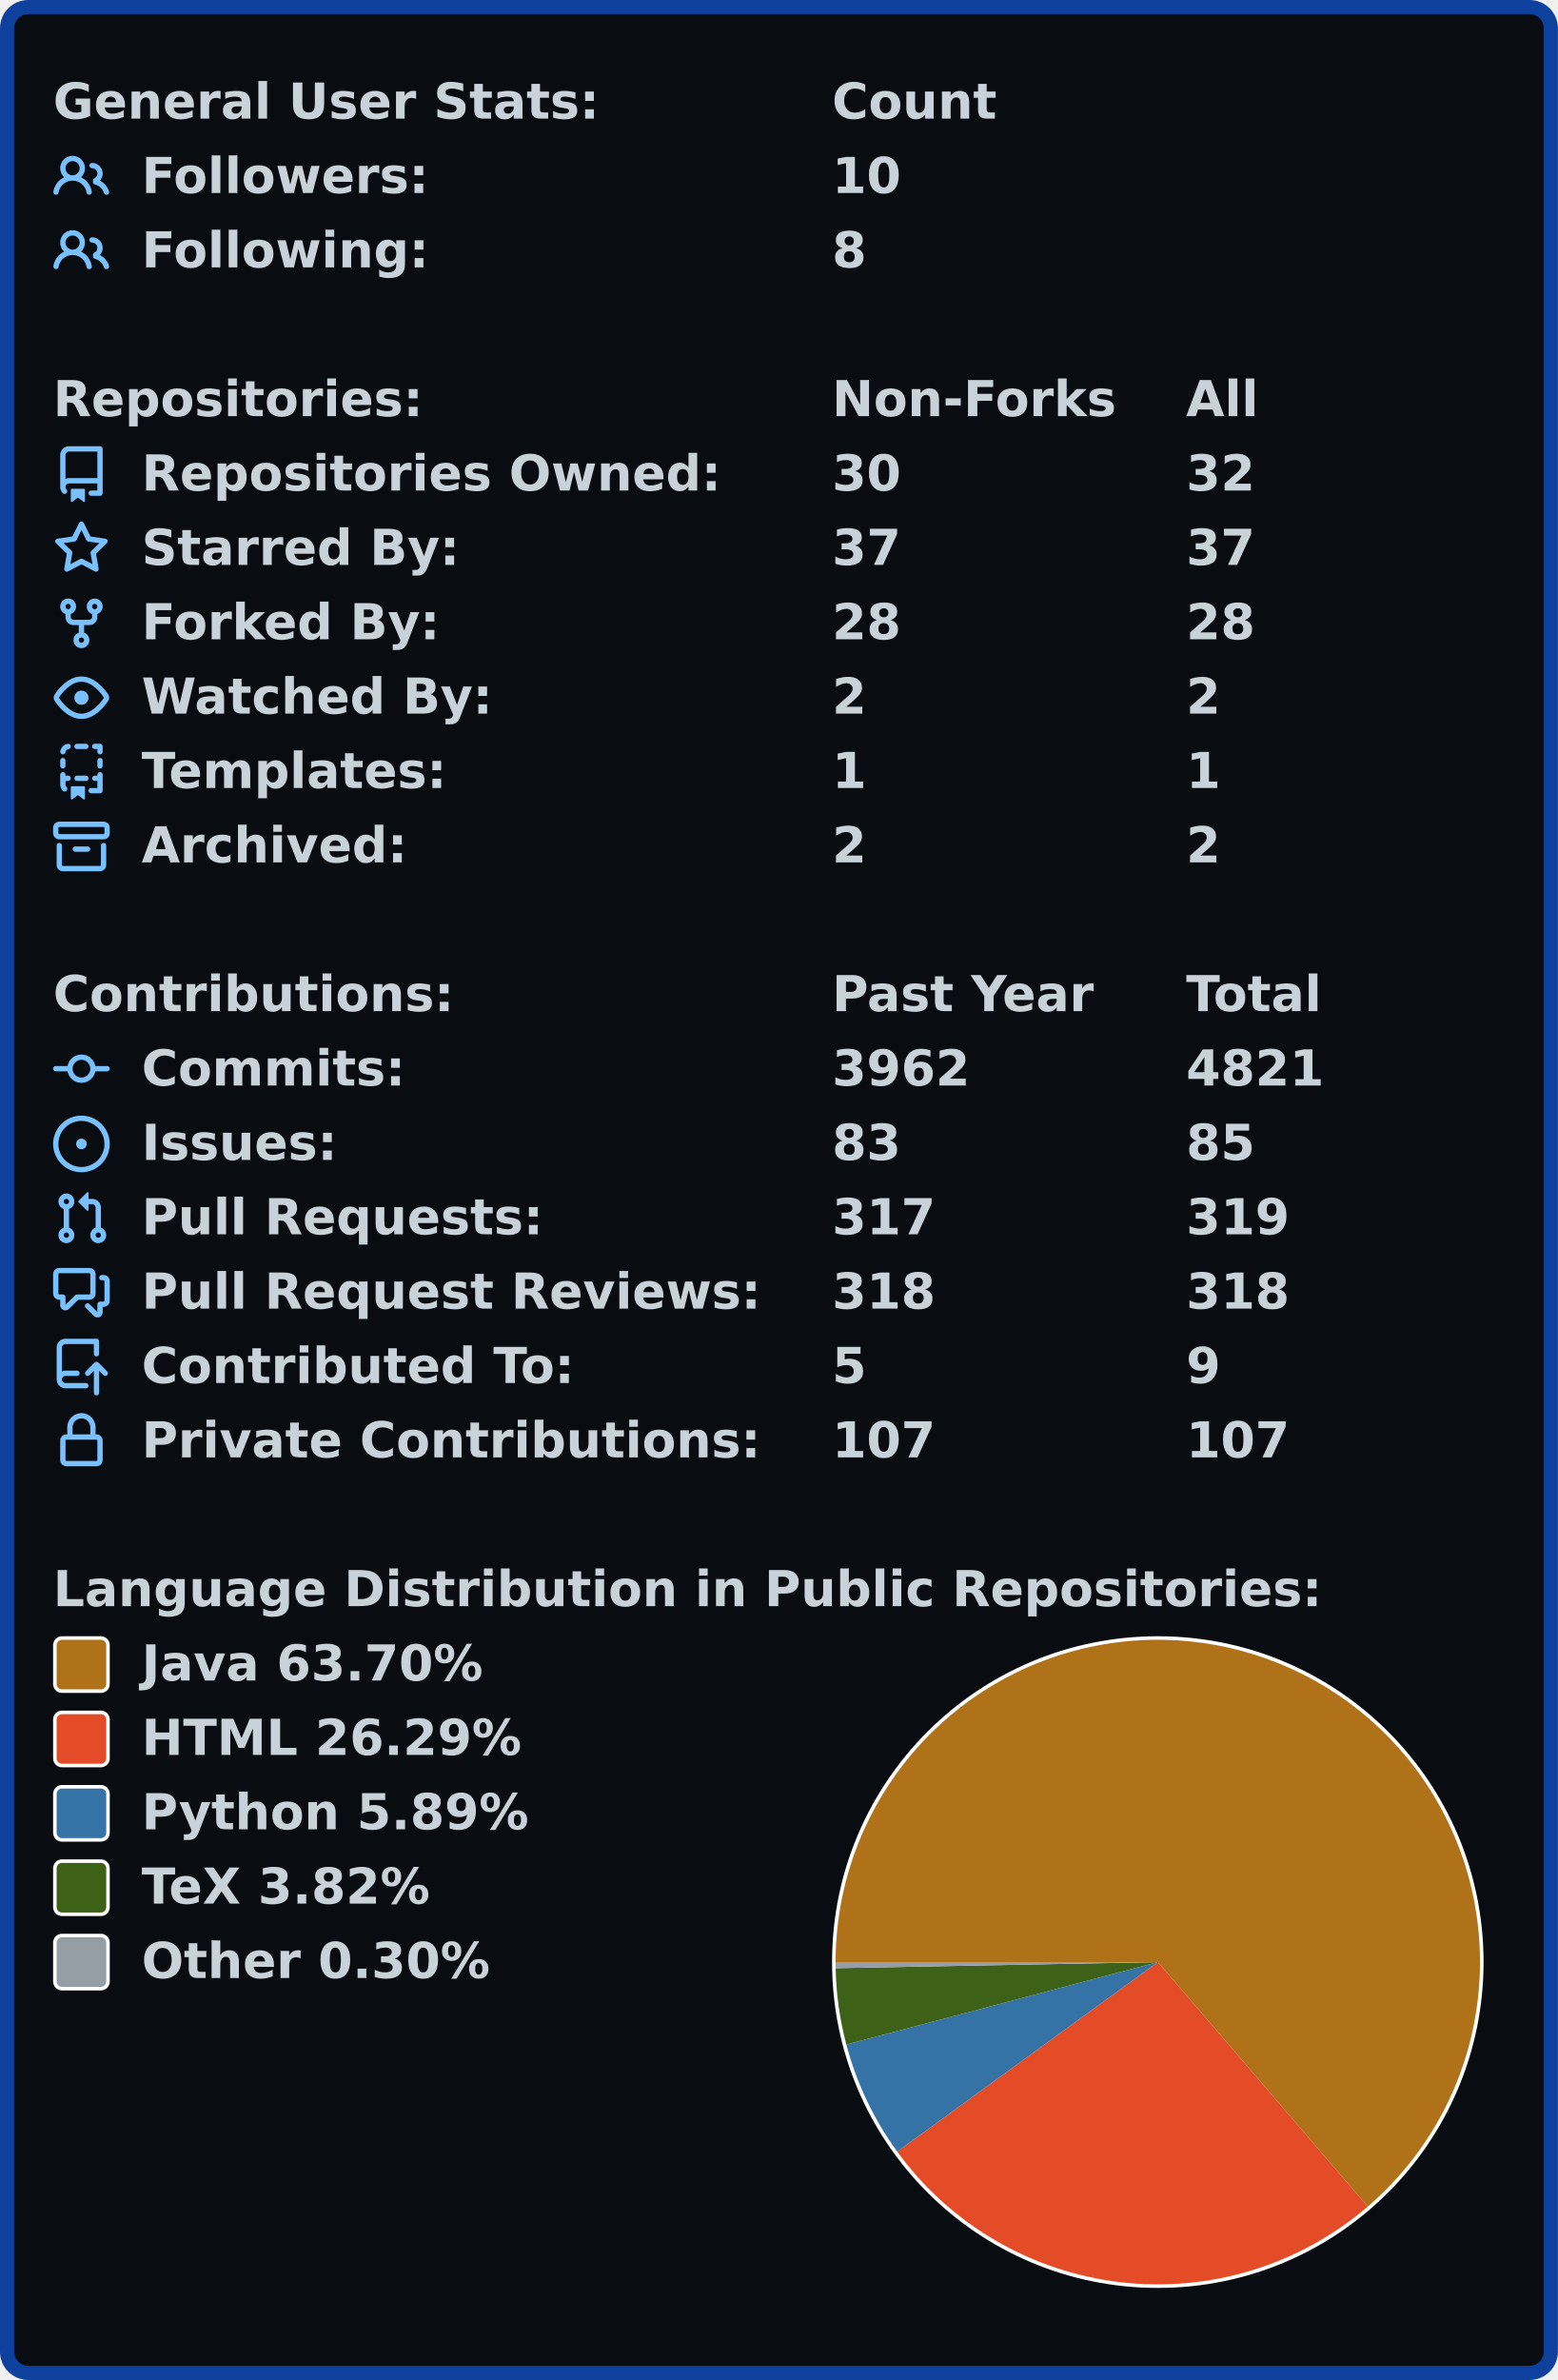
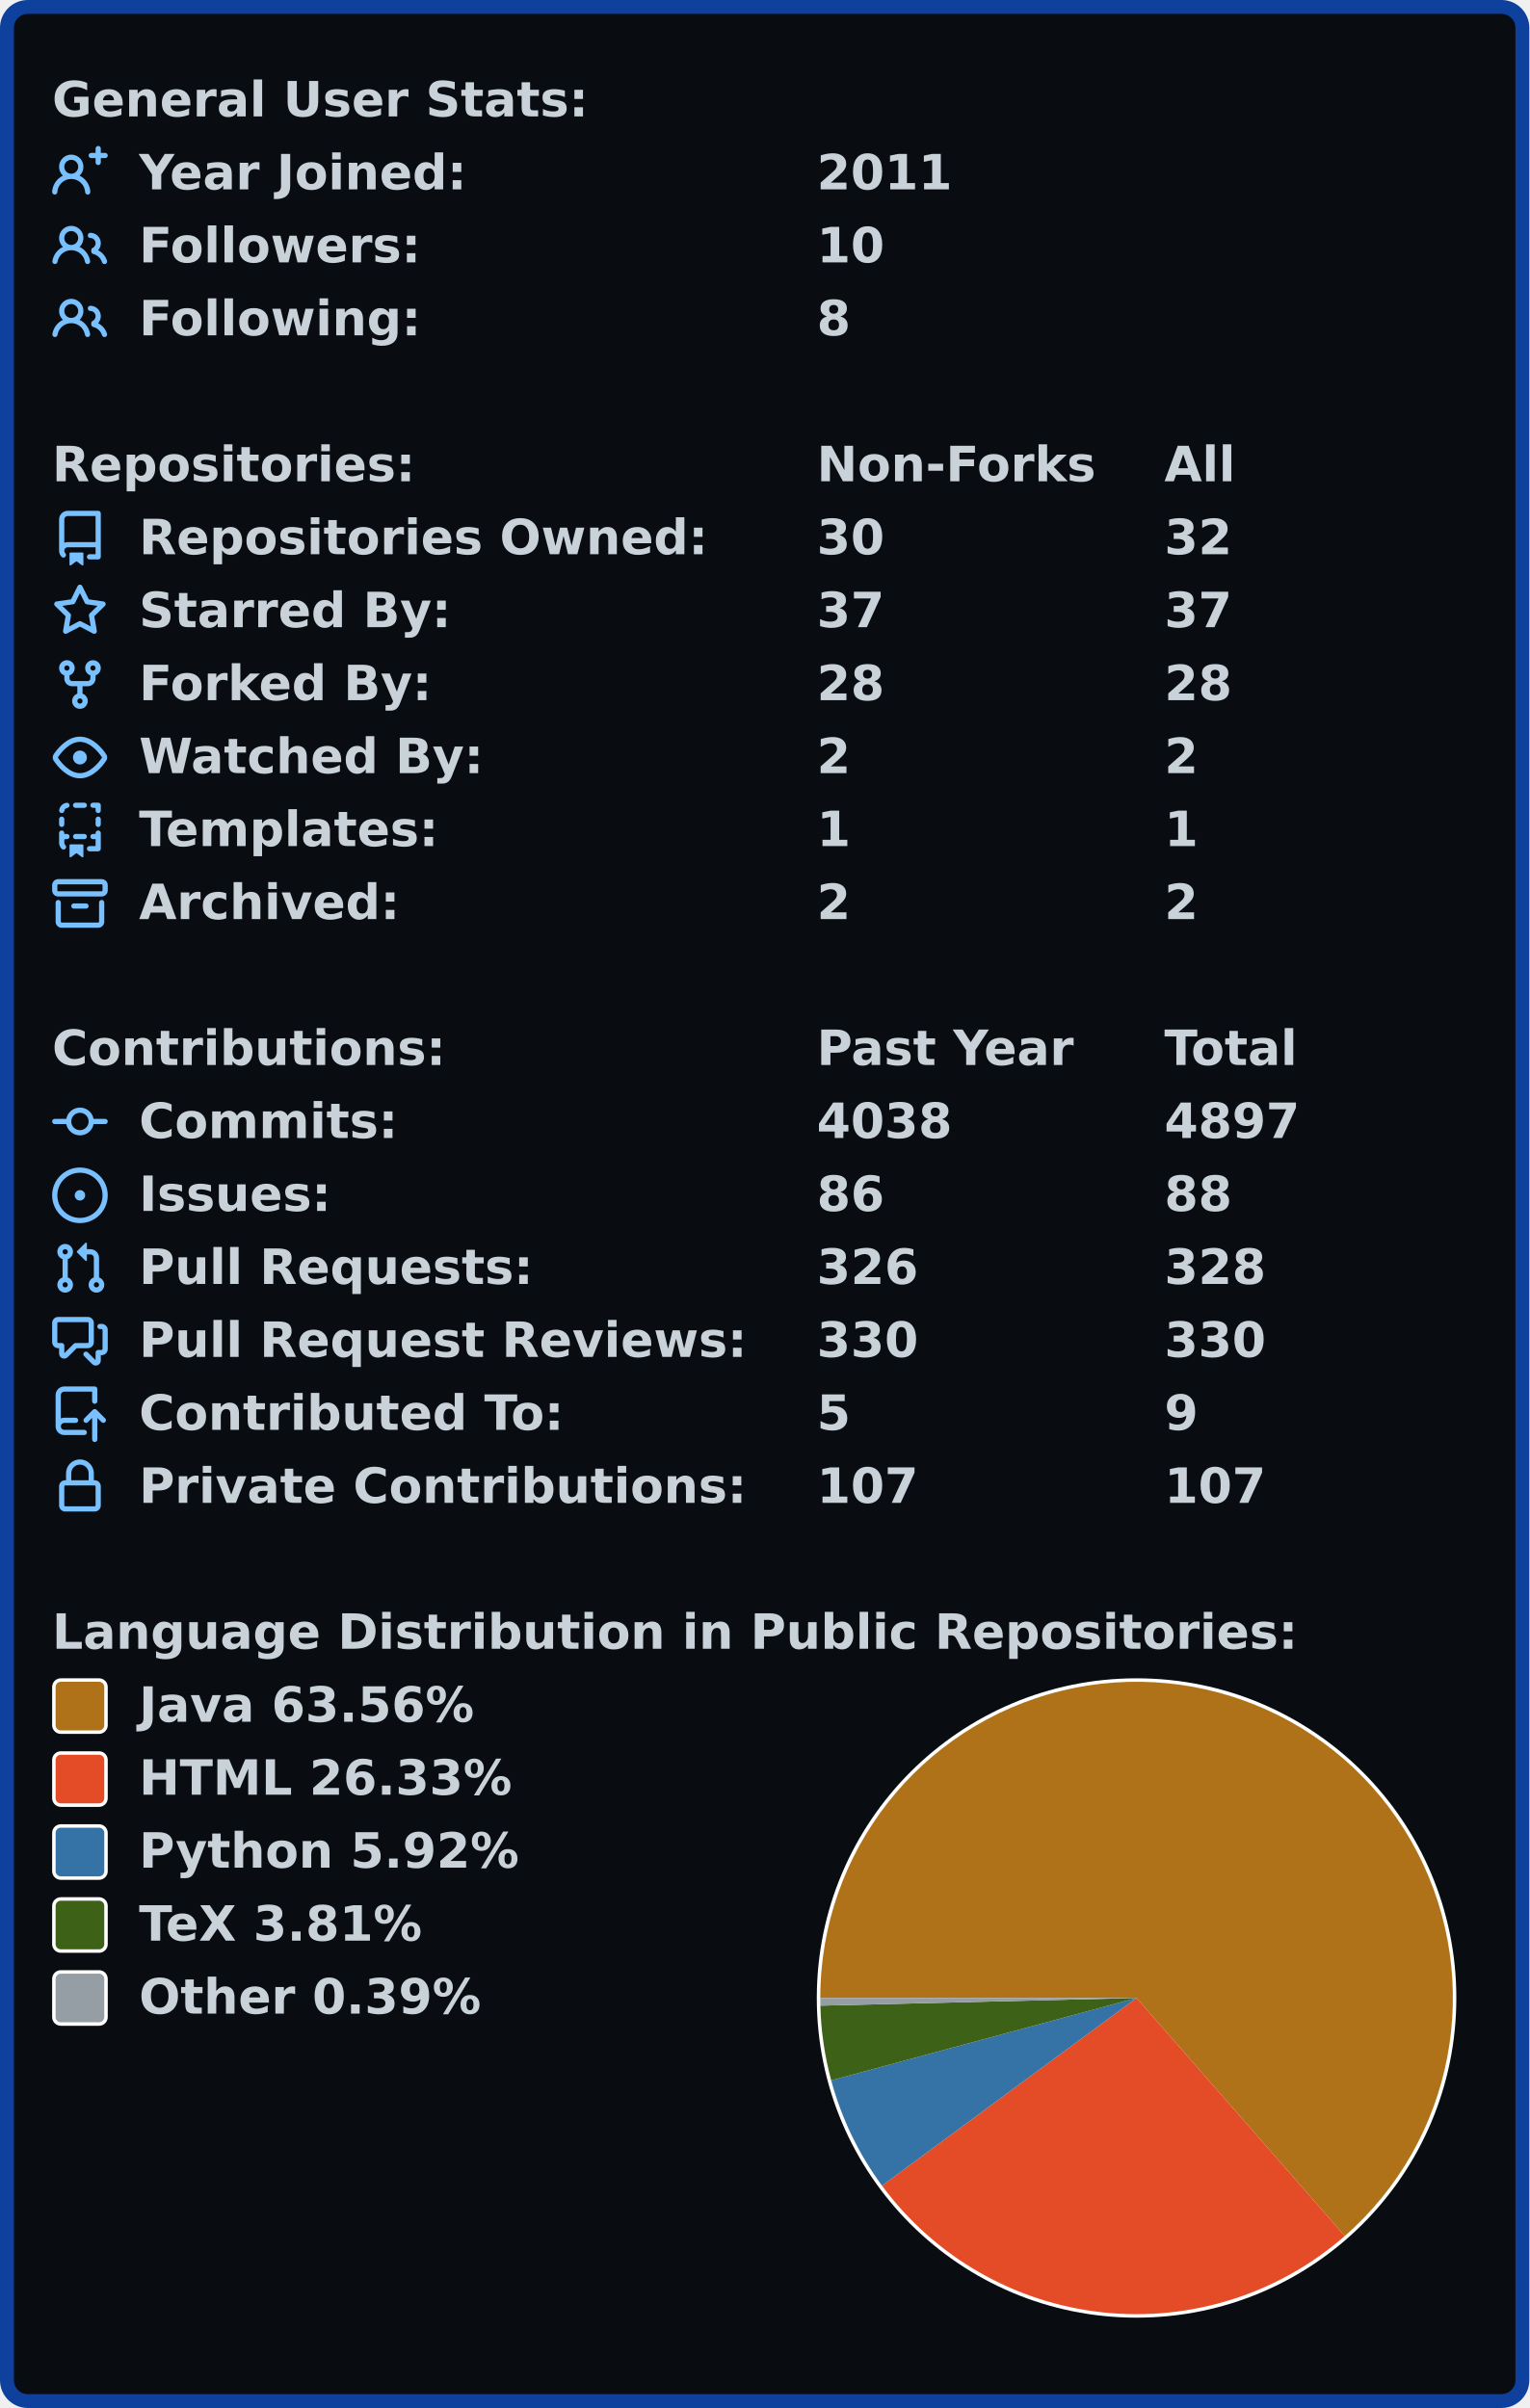
- <svg xmlns="http://www.w3.org/2000/svg" width="440" height="672.0" viewBox="0 0 440 672.0">
-   <rect x="2" y="2" stroke-width="4" rx="6" width="436" height="668.0" stroke="#0d419d" fill="#090c10" />
+ <svg xmlns="http://www.w3.org/2000/svg" width="440" height="693.0" viewBox="0 0 440 693.0">
+   <rect x="2" y="2" stroke-width="4" rx="6" width="436" height="689.0" stroke="#0d419d" fill="#090c10" />
  <g font-weight="600" font-family="Verdana,Geneva,DejaVu Sans,sans-serif">
    <g transform="translate(0, 21)" font-size="14px" fill="#c9d1d9">
      <g transform="translate(15, 0)">
        <text x="0" y="12.5">General User Stats:</text>
-         <text x="220" y="12.5">Count</text>
-         <text x="320" y="12.5" />
      </g>
      <g transform="translate(15, 21)">
+         <svg viewBox="0 0 16 16" width="16" height="16" fill="#79c0ff">
+           <path fill-rule="evenodd" d="M13.25 0a.75.75 0 01.75.75V2h1.25a.75.75 0 010 1.5H14v1.25a.75.75 0 01-1.5 0V3.5h-1.25a.75.75 0 010-1.5h1.25V.75a.75.75 0 01.75-.75zM5.5 4a2 2 0 100 4 2 2 0 000-4zm2.4 4.548a3.5 3.5 0 10-4.799 0 5.527 5.527 0 00-3.1 4.66.75.75 0 101.498.085A4.01 4.01 0 015.5 9.5a4.01 4.01 0 014.001 3.793.75.75 0 101.498-.086 5.527 5.527 0 00-3.1-4.659z" />
+         </svg>
+         <text x="25" y="12.5">Year Joined:</text>
+         <text x="220" y="12.5">2011</text>
+       </g>
+       <g transform="translate(15, 42)">
        <svg viewBox="0 0 16 16" width="16" height="16" fill="#79c0ff">
          <path fill-rule="evenodd" d="M5.5 3.5a2 2 0 100 4 2 2 0 000-4zM2 5.5a3.5 3.5 0 115.898 2.549 5.507 5.507 0 013.034 4.084.75.75 0 11-1.482.235 4.001 4.001 0 00-7.9 0 .75.75 0 01-1.482-.236A5.507 5.507 0 013.102 8.05 3.49 3.49 0 012 5.5zM11 4a.75.75 0 100 1.5 1.5 1.5 0 01.666 2.844.75.75 0 00-.416.672v.352a.75.75 0 00.574.73c1.2.289 2.162 1.2 2.522 2.372a.75.75 0 101.434-.44 5.01 5.01 0 00-2.56-3.012A3 3 0 0011 4z" />
        </svg>
        <text x="25" y="12.5">Followers:</text>
        <text x="220" y="12.5">10</text>
-         <text x="320" y="12.5" />
      </g>
-       <g transform="translate(15, 42)">
+       <g transform="translate(15, 63)">
        <svg viewBox="0 0 16 16" width="16" height="16" fill="#79c0ff">
          <path fill-rule="evenodd" d="M5.5 3.5a2 2 0 100 4 2 2 0 000-4zM2 5.5a3.5 3.5 0 115.898 2.549 5.507 5.507 0 013.034 4.084.75.75 0 11-1.482.235 4.001 4.001 0 00-7.9 0 .75.75 0 01-1.482-.236A5.507 5.507 0 013.102 8.05 3.49 3.49 0 012 5.5zM11 4a.75.75 0 100 1.5 1.5 1.5 0 01.666 2.844.75.75 0 00-.416.672v.352a.75.75 0 00.574.73c1.2.289 2.162 1.2 2.522 2.372a.75.75 0 101.434-.44 5.01 5.01 0 00-2.56-3.012A3 3 0 0011 4z" />
        </svg>
        <text x="25" y="12.5">Following:</text>
        <text x="220" y="12.5">8</text>
-         <text x="320" y="12.5" />
      </g>
    </g>
-     <g transform="translate(0, 105)" font-size="14px" fill="#c9d1d9">
+     <g transform="translate(0, 126)" font-size="14px" fill="#c9d1d9">
      <g transform="translate(15, 0)">
        <text x="0" y="12.5">Repositories:</text>
        <text x="220" y="12.5">Non-Forks</text>
        <text x="320" y="12.5">All</text>
      </g>
      <g transform="translate(15, 21)">
        <svg viewBox="0 0 16 16" width="16" height="16" fill="#79c0ff">
          <path fill-rule="evenodd" d="M2 2.5A2.5 2.5 0 014.5 0h8.75a.75.75 0 01.75.75v12.5a.75.75 0 01-.75.75h-2.5a.75.75 0 110-1.5h1.75v-2h-8a1 1 0 00-.714 1.7.75.75 0 01-1.072 1.05A2.495 2.495 0 012 11.5v-9zm10.5-1V9h-8c-.356 0-.694.074-1 .208V2.5a1 1 0 011-1h8zM5 12.25v3.25a.25.25 0 00.4.2l1.45-1.087a.25.25 0 01.3 0L8.6 15.7a.25.25 0 00.4-.2v-3.25a.25.25 0 00-.25-.25h-3.5a.25.25 0 00-.25.25z" />
        </svg>
        <text x="25" y="12.5">Repositories Owned:</text>
        <text x="220" y="12.5">30</text>
        <text x="320" y="12.5">32</text>
      </g>
      <g transform="translate(15, 42)">
        <svg viewBox="0 0 16 16" width="16" height="16" fill="#79c0ff">
          <path fill-rule="evenodd" d="M8 .25a.75.75 0 01.673.418l1.882 3.815 4.21.612a.75.75 0 01.416 1.279l-3.046 2.97.719 4.192a.75.75 0 01-1.088.791L8 12.347l-3.766 1.98a.75.75 0 01-1.088-.79l.72-4.194L.818 6.374a.75.75 0 01.416-1.28l4.21-.611L7.327.668A.75.75 0 018 .25zm0 2.445L6.615 5.5a.75.75 0 01-.564.41l-3.097.45 2.24 2.184a.75.75 0 01.216.664l-.528 3.084 2.769-1.456a.75.75 0 01.698 0l2.77 1.456-.53-3.084a.75.75 0 01.216-.664l2.24-2.183-3.096-.45a.75.75 0 01-.564-.41L8 2.694v.001z" />
        </svg>
        <text x="25" y="12.5">Starred By:</text>
        <text x="220" y="12.5">37</text>
        <text x="320" y="12.5">37</text>
      </g>
      <g transform="translate(15, 63)">
        <svg viewBox="0 0 16 16" width="16" height="16" fill="#79c0ff">
          <path fill-rule="evenodd" d="M5 3.25a.75.75 0 11-1.5 0 .75.75 0 011.5 0zm0 2.122a2.25 2.25 0 10-1.5 0v.878A2.25 2.25 0 005.75 8.5h1.5v2.128a2.251 2.251 0 101.5 0V8.5h1.5a2.25 2.25 0 002.25-2.25v-.878a2.25 2.25 0 10-1.5 0v.878a.75.75 0 01-.75.75h-4.5A.75.75 0 015 6.25v-.878zm3.75 7.378a.75.75 0 11-1.5 0 .75.75 0 011.5 0zm3-8.75a.75.75 0 100-1.5.75.75 0 000 1.5z" />
        </svg>
        <text x="25" y="12.5">Forked By:</text>
        <text x="220" y="12.5">28</text>
        <text x="320" y="12.5">28</text>
      </g>
      <g transform="translate(15, 84)">
        <svg viewBox="0 0 16 16" width="16" height="16" fill="#79c0ff">
          <path fill-rule="evenodd" d="M1.679 7.932c.412-.621 1.242-1.75 2.366-2.717C5.175 4.242 6.527 3.5 8 3.5c1.473 0 2.824.742 3.955 1.715 1.124.967 1.954 2.096 2.366 2.717a.119.119 0 010 .136c-.412.621-1.242 1.75-2.366 2.717C10.825 11.758 9.473 12.5 8 12.5c-1.473 0-2.824-.742-3.955-1.715C2.92 9.818 2.09 8.69 1.679 8.068a.119.119 0 010-.136zM8 2c-1.981 0-3.67.992-4.933 2.078C1.797 5.169.88 6.423.43 7.1a1.619 1.619 0 000 1.798c.45.678 1.367 1.932 2.637 3.024C4.329 13.008 6.019 14 8 14c1.981 0 3.67-.992 4.933-2.078 1.27-1.091 2.187-2.345 2.637-3.023a1.619 1.619 0 000-1.798c-.45-.678-1.367-1.932-2.637-3.023C11.671 2.992 9.981 2 8 2zm0 8a2 2 0 100-4 2 2 0 000 4z" />
        </svg>
        <text x="25" y="12.5">Watched By:</text>
        <text x="220" y="12.5">2</text>
        <text x="320" y="12.5">2</text>
      </g>
      <g transform="translate(15, 105)">
        <svg viewBox="0 0 16 16" width="16" height="16" fill="#79c0ff">
          <path fill-rule="evenodd" d="M6 .75A.75.75 0 016.75 0h2.5a.75.75 0 010 1.5h-2.5A.75.75 0 016 .75zm5 0a.75.75 0 01.75-.75h1.5a.75.75 0 01.75.75v1.5a.75.75 0 01-1.5 0V1.5h-.75A.75.75 0 0111 .75zM4.992.662a.75.75 0 01-.636.848c-.436.063-.783.41-.846.846a.75.75 0 01-1.485-.212A2.501 2.501 0 014.144.025a.75.75 0 01.848.637zM2.75 4a.75.75 0 01.75.75v1.5a.75.75 0 01-1.5 0v-1.5A.75.75 0 012.75 4zm10.5 0a.75.75 0 01.75.75v1.5a.75.75 0 01-1.5 0v-1.5a.75.75 0 01.75-.75zM2.75 8a.75.75 0 01.75.75v.268A1.72 1.72 0 013.75 9h.5a.75.75 0 010 1.5h-.5a.25.25 0 00-.25.25v.75c0 .28.114.532.3.714a.75.75 0 01-1.05 1.072A2.495 2.495 0 012 11.5V8.75A.75.75 0 012.75 8zm10.5 0a.75.75 0 01.75.75v4.5a.75.75 0 01-.75.75h-2.5a.75.75 0 010-1.5h1.75v-2h-.75a.75.75 0 010-1.5h.75v-.25a.75.75 0 01.75-.75zM6 9.75A.75.75 0 016.75 9h2.5a.75.75 0 010 1.5h-2.5A.75.75 0 016 9.75zm-1 2.5v3.25a.25.25 0 00.4.2l1.45-1.087a.25.25 0 01.3 0L8.6 15.7a.25.25 0 00.4-.2v-3.25a.25.25 0 00-.25-.25h-3.5a.25.25 0 00-.25.25z" />
        </svg>
        <text x="25" y="12.5">Templates:</text>
        <text x="220" y="12.5">1</text>
        <text x="320" y="12.5">1</text>
      </g>
      <g transform="translate(15, 126)">
        <svg viewBox="0 0 16 16" width="16" height="16" fill="#79c0ff">
          <path fill-rule="evenodd" d="M1.75 2.5a.25.25 0 00-.25.25v1.5c0 .138.112.25.25.25h12.5a.25.25 0 00.25-.25v-1.5a.25.25 0 00-.25-.25H1.75zM0 2.75C0 1.784.784 1 1.75 1h12.5c.966 0 1.75.784 1.75 1.75v1.5A1.75 1.75 0 0114.25 6H1.75A1.75 1.75 0 010 4.25v-1.5zM1.75 7a.75.75 0 01.75.75v5.5c0 .138.112.25.25.25h10.5a.25.25 0 00.25-.25v-5.5a.75.75 0 111.5 0v5.5A1.75 1.75 0 0113.25 15H2.75A1.75 1.75 0 011 13.25v-5.5A.75.75 0 011.75 7zm4.5 1a.75.75 0 000 1.5h3.5a.75.75 0 100-1.5h-3.5z" />
        </svg>
        <text x="25" y="12.5">Archived:</text>
        <text x="220" y="12.5">2</text>
        <text x="320" y="12.5">2</text>
      </g>
    </g>
-     <g transform="translate(0, 273)" font-size="14px" fill="#c9d1d9">
+     <g transform="translate(0, 294)" font-size="14px" fill="#c9d1d9">
      <g transform="translate(15, 0)">
        <text x="0" y="12.5">Contributions:</text>
        <text x="220" y="12.5">Past Year</text>
        <text x="320" y="12.5">Total</text>
      </g>
      <g transform="translate(15, 21)">
        <svg viewBox="0 0 16 16" width="16" height="16" fill="#79c0ff">
          <path fill-rule="evenodd" d="M10.5 7.75a2.5 2.5 0 11-5 0 2.5 2.5 0 015 0zm1.43.75a4.002 4.002 0 01-7.86 0H.75a.75.75 0 110-1.5h3.32a4.001 4.001 0 017.86 0h3.32a.75.75 0 110 1.5h-3.32z" />
        </svg>
        <text x="25" y="12.5">Commits:</text>
-         <text x="220" y="12.5">3962</text>
-         <text x="320" y="12.5">4821</text>
+         <text x="220" y="12.5">4038</text>
+         <text x="320" y="12.5">4897</text>
      </g>
      <g transform="translate(15, 42)">
        <svg viewBox="0 0 16 16" width="16" height="16" fill="#79c0ff">
          <path d="M8 9.5a1.5 1.5 0 100-3 1.5 1.5 0 000 3z" />
          <path fill-rule="evenodd" d="M8 0a8 8 0 100 16A8 8 0 008 0zM1.5 8a6.5 6.5 0 1113 0 6.5 6.5 0 01-13 0z" />
        </svg>
        <text x="25" y="12.5">Issues:</text>
-         <text x="220" y="12.5">83</text>
-         <text x="320" y="12.5">85</text>
+         <text x="220" y="12.5">86</text>
+         <text x="320" y="12.5">88</text>
      </g>
      <g transform="translate(15, 63)">
        <svg viewBox="0 0 16 16" width="16" height="16" fill="#79c0ff">
          <path fill-rule="evenodd" d="M7.177 3.073L9.573.677A.25.25 0 0110 .854v4.792a.25.25 0 01-.427.177L7.177 3.427a.25.25 0 010-.354zM3.75 2.5a.75.75 0 100 1.5.75.75 0 000-1.5zm-2.25.75a2.25 2.25 0 113 2.122v5.256a2.251 2.251 0 11-1.5 0V5.372A2.25 2.25 0 011.5 3.25zM11 2.5h-1V4h1a1 1 0 011 1v5.628a2.251 2.251 0 101.5 0V5A2.5 2.5 0 0011 2.5zm1 10.25a.75.75 0 111.5 0 .75.75 0 01-1.5 0zM3.75 12a.75.75 0 100 1.5.75.75 0 000-1.5z" />
        </svg>
        <text x="25" y="12.5">Pull Requests:</text>
-         <text x="220" y="12.5">317</text>
-         <text x="320" y="12.5">319</text>
+         <text x="220" y="12.5">326</text>
+         <text x="320" y="12.5">328</text>
      </g>
      <g transform="translate(15, 84)">
        <svg viewBox="0 0 16 16" width="16" height="16" fill="#79c0ff">
          <path fill-rule="evenodd" d="M1.5 2.75a.25.25 0 01.25-.25h8.5a.25.25 0 01.25.25v5.5a.25.25 0 01-.25.25h-3.5a.75.75 0 00-.53.22L3.5 11.44V9.25a.75.75 0 00-.75-.75h-1a.25.25 0 01-.25-.25v-5.5zM1.75 1A1.75 1.75 0 000 2.75v5.5C0 9.216.784 10 1.75 10H2v1.543a1.457 1.457 0 002.487 1.03L7.061 10h3.189A1.75 1.75 0 0012 8.25v-5.5A1.75 1.75 0 0010.25 1h-8.5zM14.5 4.75a.25.25 0 00-.25-.25h-.5a.75.75 0 110-1.5h.5c.966 0 1.75.784 1.75 1.75v5.5A1.75 1.75 0 0114.25 12H14v1.543a1.457 1.457 0 01-2.487 1.03L9.22 12.28a.75.75 0 111.06-1.06l2.22 2.22v-2.19a.75.75 0 01.75-.75h1a.25.25 0 00.25-.25v-5.5z" />
        </svg>
        <text x="25" y="12.5">Pull Request Reviews:</text>
-         <text x="220" y="12.5">318</text>
-         <text x="320" y="12.5">318</text>
+         <text x="220" y="12.5">330</text>
+         <text x="320" y="12.5">330</text>
      </g>
      <g transform="translate(15, 105)">
        <svg viewBox="0 0 16 16" width="16" height="16" fill="#79c0ff">
          <path fill-rule="evenodd" d="M1 2.5A2.5 2.5 0 013.5 0h8.75a.75.75 0 01.75.75v3.5a.75.75 0 01-1.5 0V1.5h-8a1 1 0 00-1 1v6.708A2.492 2.492 0 013.5 9h3.25a.75.75 0 010 1.5H3.5a1 1 0 100 2h5.75a.75.75 0 010 1.5H3.5A2.5 2.5 0 011 11.5v-9zm13.23 7.79a.75.75 0 001.06-1.06l-2.505-2.505a.75.75 0 00-1.06 0L9.22 9.229a.75.75 0 001.06 1.061l1.225-1.224v6.184a.75.75 0 001.5 0V9.066l1.224 1.224z" />
        </svg>
        <text x="25" y="12.5">Contributed To:</text>
        <text x="220" y="12.5">5</text>
        <text x="320" y="12.5">9</text>
      </g>
      <g transform="translate(15, 126)">
        <svg viewBox="0 0 16 16" width="16" height="16" fill="#79c0ff">
          <path fill-rule="evenodd" d="M4 4v2h-.25A1.75 1.75 0 002 7.75v5.5c0 .966.784 1.75 1.75 1.75h8.5A1.75 1.75 0 0014 13.25v-5.5A1.75 1.75 0 0012.25 6H12V4a4 4 0 10-8 0zm6.5 2V4a2.5 2.5 0 00-5 0v2h5zM12 7.5h.25a.25.25 0 01.25.25v5.5a.25.25 0 01-.25.25h-8.5a.25.25 0 01-.25-.25v-5.5a.25.25 0 01.25-.25H12z" />
        </svg>
        <text x="25" y="12.5">Private Contributions:</text>
        <text x="220" y="12.5">107</text>
        <text x="320" y="12.5">107</text>
      </g>
    </g>
-     <g transform="translate(0, 441)" font-size="14px" fill="#c9d1d9">
+     <g transform="translate(0, 462)" font-size="14px" fill="#c9d1d9">
      <g transform="translate(15, 0)">
        <text x="0" y="12.5">Language Distribution in Public Repositories:</text>
      </g>
      <g transform="translate(235, 21)">
        <circle cx="92.0" cy="92.0" r="92.0" fill="#ffffff" />
      </g>
      <g transform="translate(236, 22)">
        <svg viewBox="0 0 182.0 182.0" width="182.0" height="182.0">
-           <path fill-rule="evenodd" fill="#b07219" d="M 0.0,91 A 91.0 91.0 0 1 1 150.296 160.029 L 91.0,91.0 Z" />
-           <path fill-rule="evenodd" fill="#e34c26" d="M 150.296,160.029 A 91.0 91.0 0 0 1 17.402 144.52 L 91.0,91.0 Z" />
-           <path fill-rule="evenodd" fill="#3572A5" d="M 17.402,144.52 A 91.0 91.0 0 0 1 3.027 114.277 L 91.0,91.0 Z" />
-           <path fill-rule="evenodd" fill="#3D6117" d="M 3.027,114.277 A 91.0 91.0 0 0 1 0.016 92.72 L 91.0,91.0 Z" />
-           <path fill-rule="evenodd" fill="#959da5" d="M 0.016,92.72 A 91.0 91.0 0 0 1 0.0 91 L 91.0,91.0 Z" />
+           <path fill-rule="evenodd" fill="#b07219" d="M 0.0,91 A 91.0 91.0 0 1 1 150.919 159.489 L 91.0,91.0 Z" />
+           <path fill-rule="evenodd" fill="#e34c26" d="M 150.919,159.489 A 91.0 91.0 0 0 1 17.756 145.003 L 91.0,91.0 Z" />
+           <path fill-rule="evenodd" fill="#3572A5" d="M 17.756,145.003 A 91.0 91.0 0 0 1 3.143 114.708 L 91.0,91.0 Z" />
+           <path fill-rule="evenodd" fill="#3D6117" d="M 3.143,114.708 A 91.0 91.0 0 0 1 0.027 93.215 L 91.0,91.0 Z" />
+           <path fill-rule="evenodd" fill="#959da5" d="M 0.027,93.215 A 91.0 91.0 0 0 1 0.0 91 L 91.0,91.0 Z" />
        </svg>
      </g>
      <g transform="translate(15, 21)">
        <rect x="0.5" y="0.5" rx="2" width="15" height="15" fill="#b07219" stroke-width="1" stroke="#ffffff" />
-         <text x="25" y="12.5">Java 63.70%</text>
+         <text x="25" y="12.5">Java 63.56%</text>
      </g>
      <g transform="translate(15, 42)">
        <rect x="0.5" y="0.5" rx="2" width="15" height="15" fill="#e34c26" stroke-width="1" stroke="#ffffff" />
-         <text x="25" y="12.5">HTML 26.29%</text>
+         <text x="25" y="12.5">HTML 26.33%</text>
      </g>
      <g transform="translate(15, 63)">
        <rect x="0.5" y="0.5" rx="2" width="15" height="15" fill="#3572A5" stroke-width="1" stroke="#ffffff" />
-         <text x="25" y="12.5">Python 5.89%</text>
+         <text x="25" y="12.5">Python 5.92%</text>
      </g>
      <g transform="translate(15, 84)">
        <rect x="0.5" y="0.5" rx="2" width="15" height="15" fill="#3D6117" stroke-width="1" stroke="#ffffff" />
-         <text x="25" y="12.5">TeX 3.82%</text>
+         <text x="25" y="12.5">TeX 3.81%</text>
      </g>
      <g transform="translate(15, 105)">
        <rect x="0.5" y="0.5" rx="2" width="15" height="15" fill="#959da5" stroke-width="1" stroke="#ffffff" />
-         <text x="25" y="12.5">Other 0.30%</text>
+         <text x="25" y="12.5">Other 0.39%</text>
      </g>
    </g>
  </g>
</svg>
